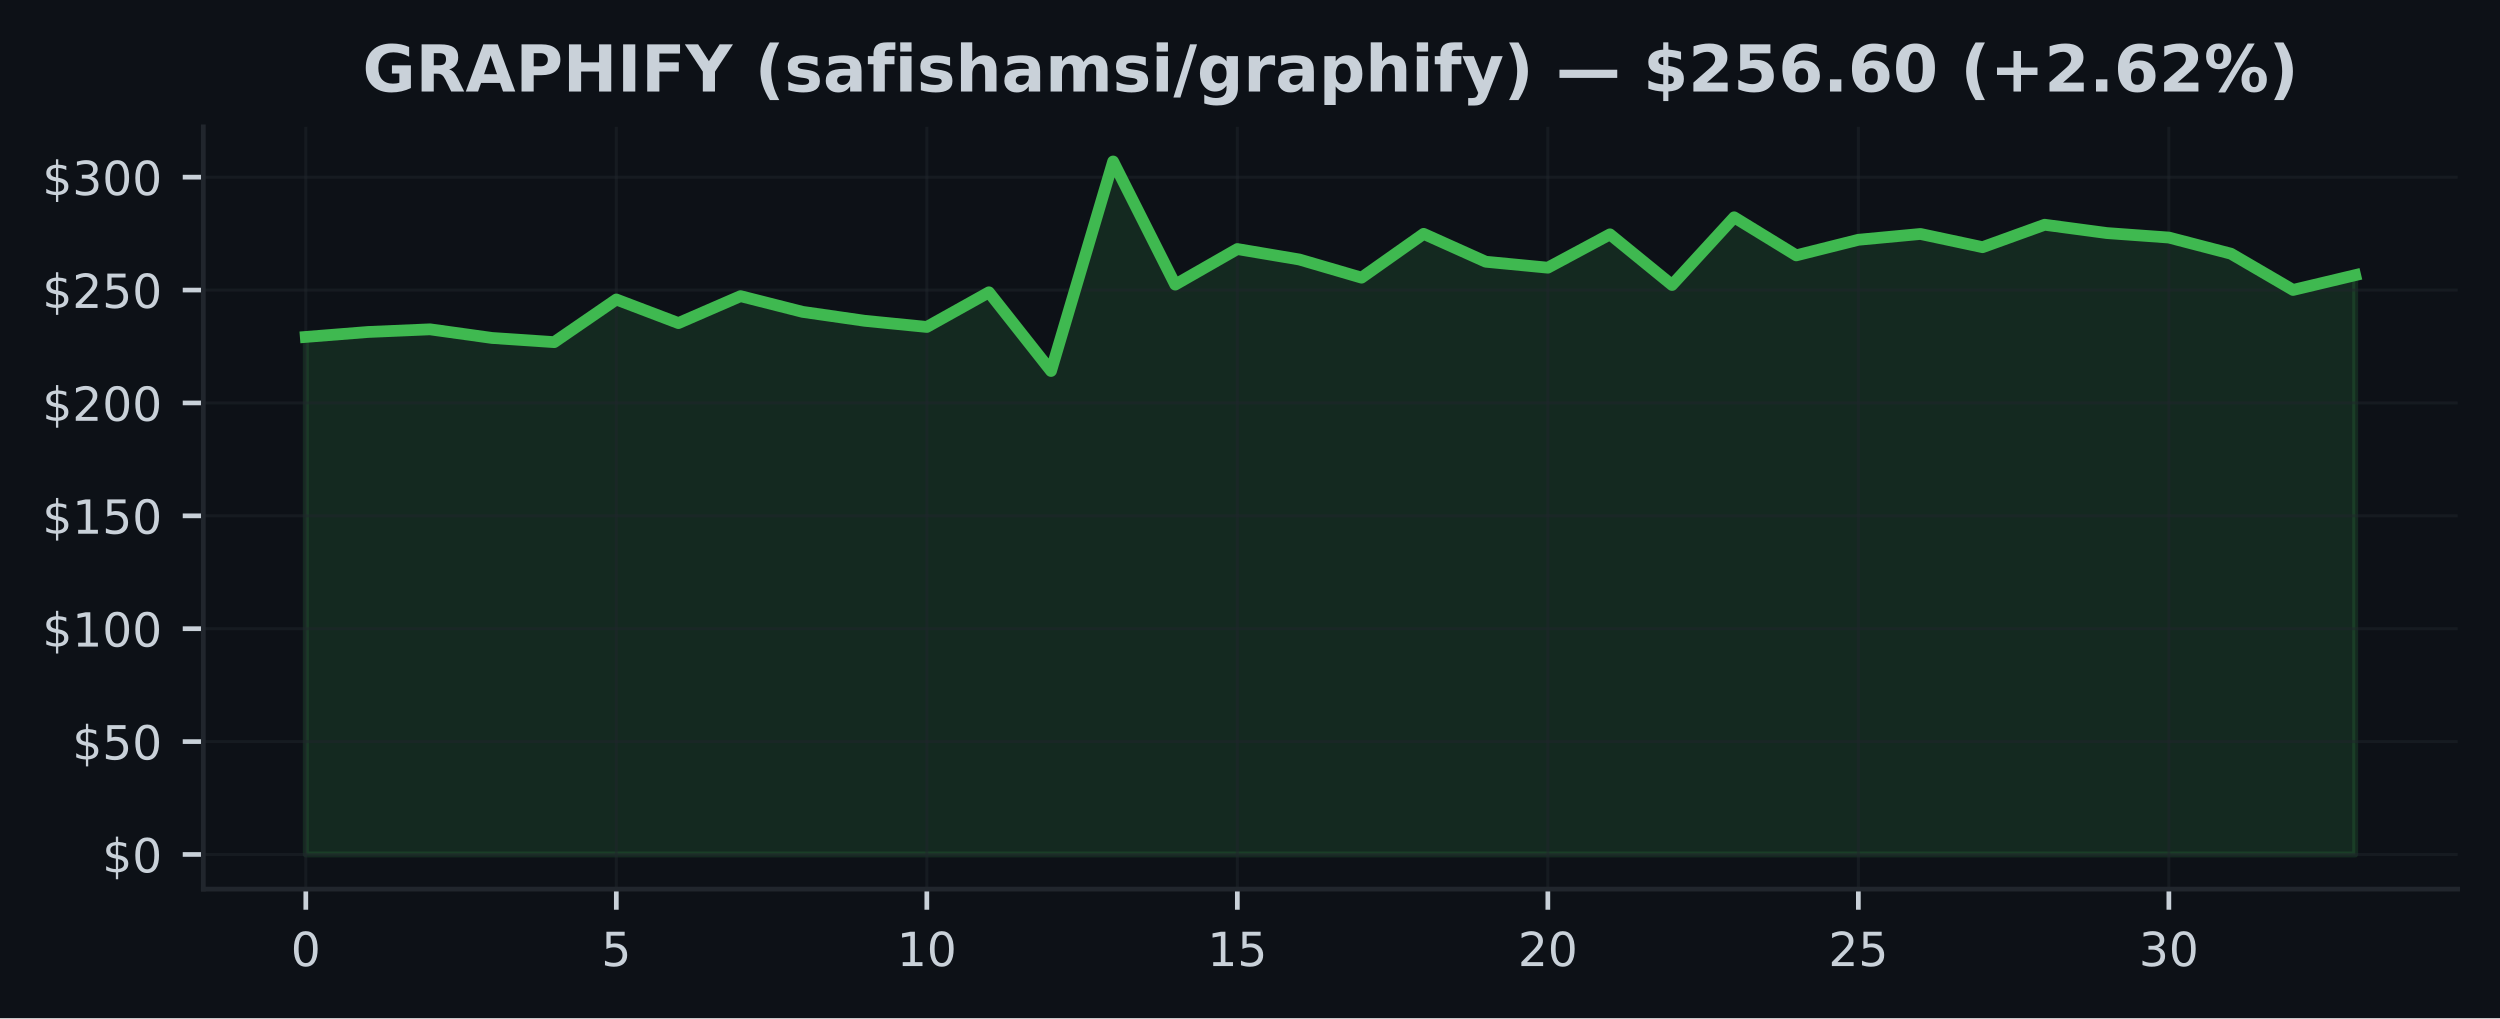
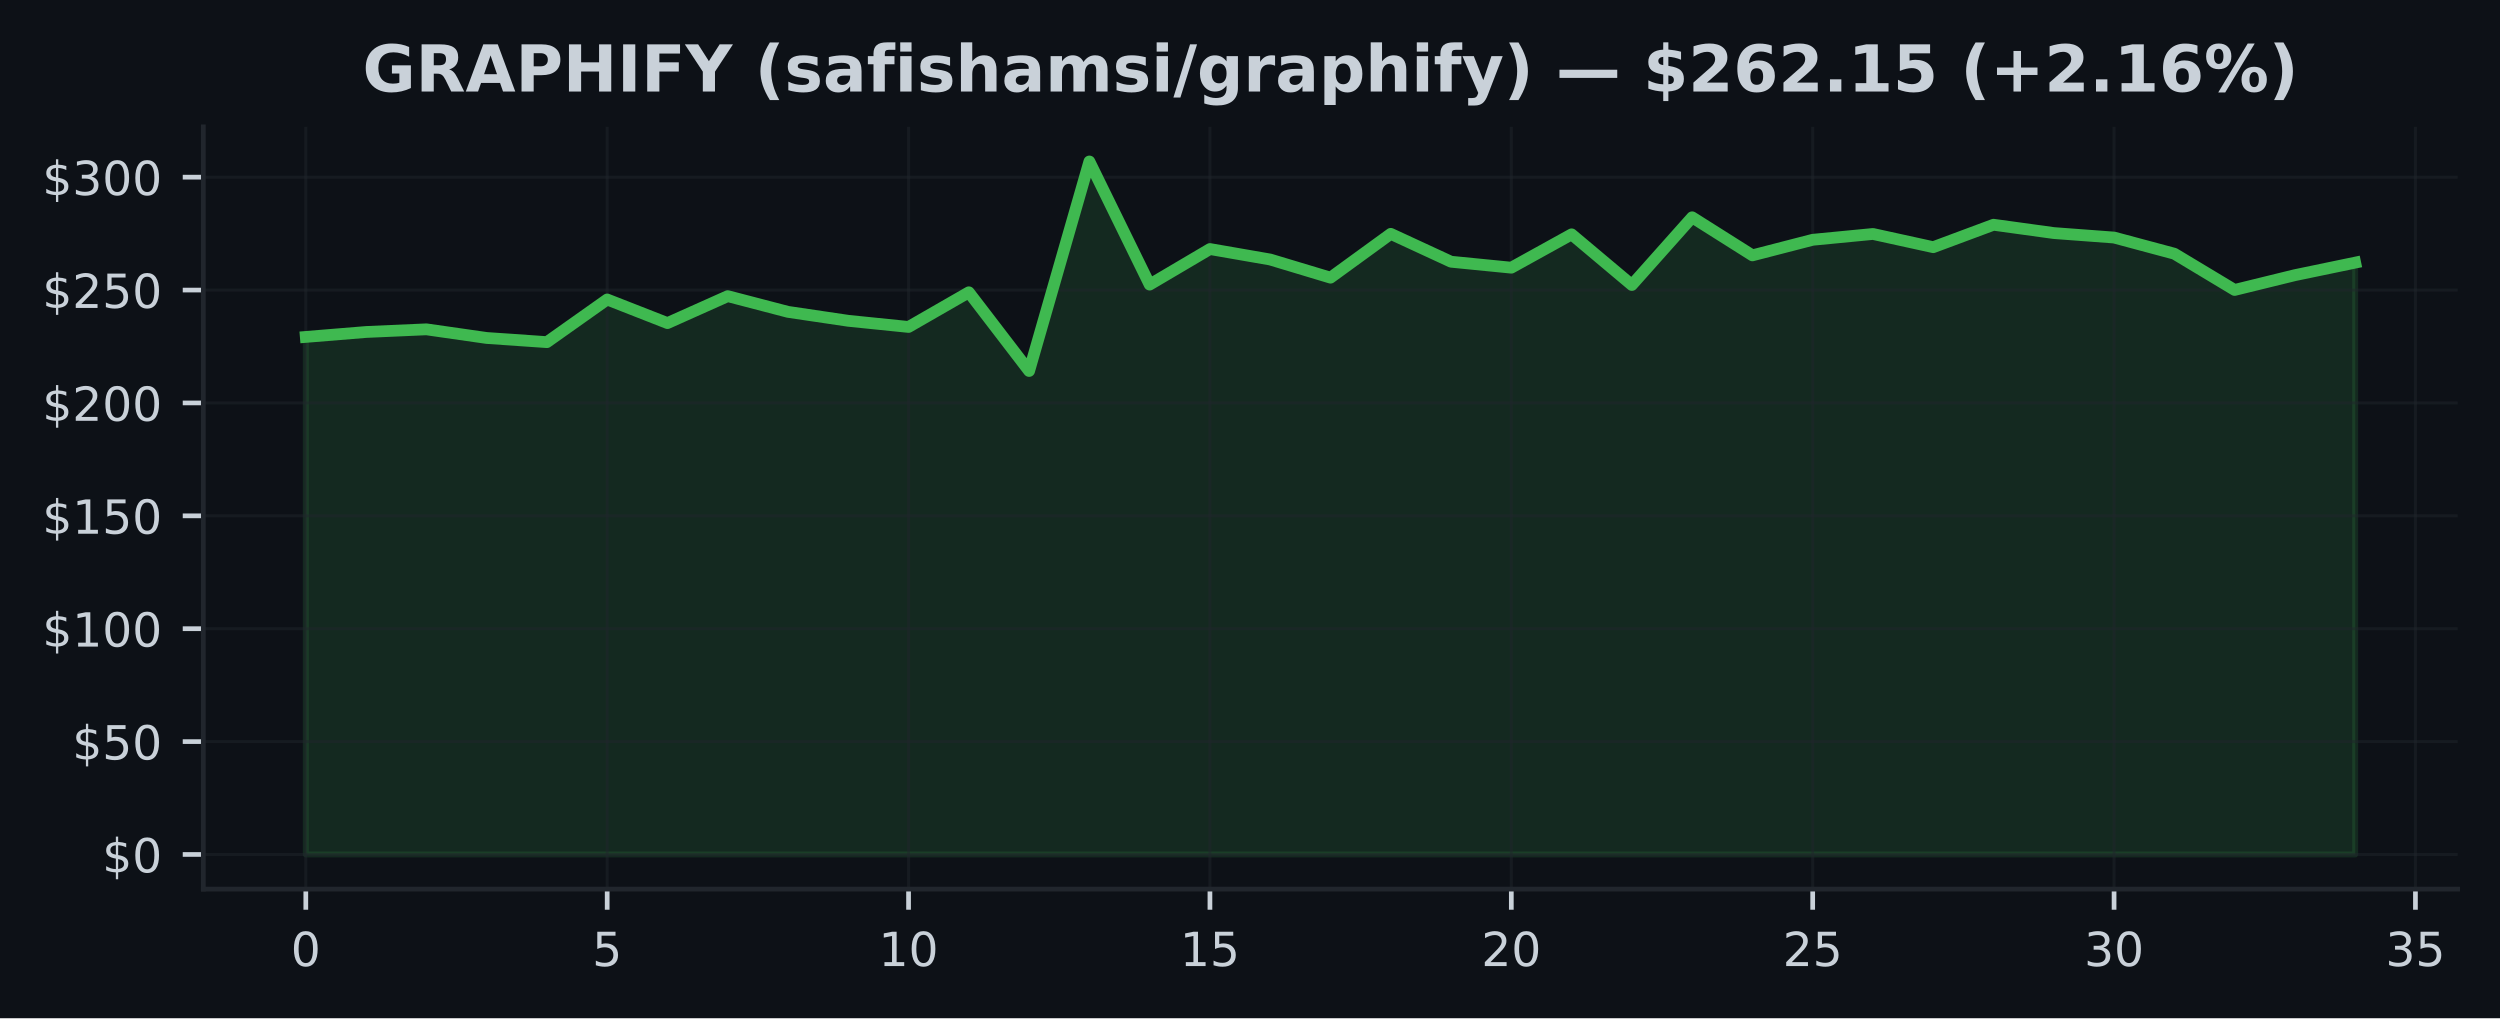
<svg xmlns="http://www.w3.org/2000/svg" xmlns:xlink="http://www.w3.org/1999/xlink" width="424.91pt" height="173.061pt" viewBox="0 0 424.91 173.061" version="1.1">
  <defs>
    <style type="text/css">*{stroke-linejoin: round; stroke-linecap: butt}</style>
  </defs>
  <g id="figure_1">
    <g id="patch_1">
      <path d="M 0 173.061  L 424.91 173.061  L 424.91 0  L 0 0  z " style="fill: #0d1117" />
    </g>
    <g id="axes_1">
      <g id="patch_2">
        <path d="M 34.56 151.118  L 417.71 151.118  L 417.71 21.558  L 34.56 21.558  z " style="fill: #0d1117" />
      </g>
      <g id="FillBetweenPolyCollection_1">
        <defs>
-           <path id="md47409524b" d="M 51.976 -27.832  L 51.976 -115.795  L 62.531 -116.635  L 73.086 -117.088  L 83.641 -115.618  L 94.196 -114.908  L 104.751 -122.161  L 115.306 -118.147  L 125.862 -122.729  L 136.417 -120.054  L 146.972 -118.535  L 157.527 -117.491  L 168.082 -123.381  L 178.637 -110.008  L 189.192 -145.613  L 199.747 -124.689  L 210.302 -130.733  L 220.857 -128.952  L 231.413 -125.867  L 241.968 -133.315  L 252.523 -128.576  L 263.078 -127.563  L 273.633 -133.231  L 284.188 -124.624  L 294.743 -136.128  L 305.298 -129.658  L 315.853 -132.306  L 326.408 -133.296  L 336.964 -131.048  L 347.519 -134.862  L 358.074 -133.45  L 368.629 -132.686  L 379.184 -129.939  L 389.739 -123.78  L 400.294 -126.293  L 400.294 -27.832  L 400.294 -27.832  L 389.739 -27.832  L 379.184 -27.832  L 368.629 -27.832  L 358.074 -27.832  L 347.519 -27.832  L 336.964 -27.832  L 326.408 -27.832  L 315.853 -27.832  L 305.298 -27.832  L 294.743 -27.832  L 284.188 -27.832  L 273.633 -27.832  L 263.078 -27.832  L 252.523 -27.832  L 241.968 -27.832  L 231.413 -27.832  L 220.857 -27.832  L 210.302 -27.832  L 199.747 -27.832  L 189.192 -27.832  L 178.637 -27.832  L 168.082 -27.832  L 157.527 -27.832  L 146.972 -27.832  L 136.417 -27.832  L 125.862 -27.832  L 115.306 -27.832  L 104.751 -27.832  L 94.196 -27.832  L 83.641 -27.832  L 73.086 -27.832  L 62.531 -27.832  L 51.976 -27.832  z " style="stroke: #3fb950; stroke-opacity: 0.15" />
+           <path id="m3eecb9417e" d="M 51.976 -27.832  L 51.976 -115.795  L 62.221 -116.635  L 72.465 -117.088  L 82.71 -115.618  L 92.955 -114.908  L 103.199 -122.161  L 113.444 -118.147  L 123.688 -122.729  L 133.933 -120.054  L 144.178 -118.535  L 154.422 -117.491  L 164.667 -123.381  L 174.912 -110.008  L 185.156 -145.613  L 195.401 -124.689  L 205.646 -130.733  L 215.89 -128.952  L 226.135 -125.867  L 236.38 -133.315  L 246.624 -128.576  L 256.869 -127.563  L 267.114 -133.231  L 277.358 -124.624  L 287.603 -136.128  L 297.848 -129.658  L 308.092 -132.306  L 318.337 -133.296  L 328.582 -131.048  L 338.826 -134.862  L 349.071 -133.45  L 359.315 -132.686  L 369.56 -129.939  L 379.805 -123.78  L 390.049 -126.293  L 400.294 -128.423  L 400.294 -27.832  L 400.294 -27.832  L 390.049 -27.832  L 379.805 -27.832  L 369.56 -27.832  L 359.315 -27.832  L 349.071 -27.832  L 338.826 -27.832  L 328.582 -27.832  L 318.337 -27.832  L 308.092 -27.832  L 297.848 -27.832  L 287.603 -27.832  L 277.358 -27.832  L 267.114 -27.832  L 256.869 -27.832  L 246.624 -27.832  L 236.38 -27.832  L 226.135 -27.832  L 215.89 -27.832  L 205.646 -27.832  L 195.401 -27.832  L 185.156 -27.832  L 174.912 -27.832  L 164.667 -27.832  L 154.422 -27.832  L 144.178 -27.832  L 133.933 -27.832  L 123.688 -27.832  L 113.444 -27.832  L 103.199 -27.832  L 92.955 -27.832  L 82.71 -27.832  L 72.465 -27.832  L 62.221 -27.832  L 51.976 -27.832  z " style="stroke: #3fb950; stroke-opacity: 0.15" />
        </defs>
-         <g clip-path="url(#p8a12c3b167)">
-           <use xlink:href="#md47409524b" x="0" y="173.061" style="fill: #3fb950; fill-opacity: 0.15; stroke: #3fb950; stroke-opacity: 0.15" />
+         <g clip-path="url(#pe5f1ade87d)">
+           <use xlink:href="#m3eecb9417e" x="0" y="173.061" style="fill: #3fb950; fill-opacity: 0.15; stroke: #3fb950; stroke-opacity: 0.15" />
        </g>
      </g>
      <g id="matplotlib.axis_1">
        <g id="xtick_1">
          <g id="line2d_1">
-             <path d="M 51.976 151.118  L 51.976 21.558  " clip-path="url(#p8a12c3b167)" style="fill: none; stroke: #21262d; stroke-opacity: 0.5; stroke-width: 0.5; stroke-linecap: square" />
+             <path d="M 51.976 151.118  L 51.976 21.558  " clip-path="url(#pe5f1ade87d)" style="fill: none; stroke: #21262d; stroke-opacity: 0.5; stroke-width: 0.5; stroke-linecap: square" />
          </g>
          <g id="line2d_2">
            <defs>
-               <path id="m5ce0606b34" d="M 0 0  L 0 3.5  " style="stroke: #c9d1d9; stroke-width: 0.8" />
+               <path id="mda528852f5" d="M 0 0  L 0 3.5  " style="stroke: #c9d1d9; stroke-width: 0.8" />
            </defs>
            <g>
-               <use xlink:href="#m5ce0606b34" x="51.976" y="151.118" style="fill: #c9d1d9; stroke: #c9d1d9; stroke-width: 0.8" />
+               <use xlink:href="#mda528852f5" x="51.976" y="151.118" style="fill: #c9d1d9; stroke: #c9d1d9; stroke-width: 0.8" />
            </g>
          </g>
          <g id="text_1">
            <g style="fill: #c9d1d9" transform="translate(49.43091 164.197) scale(0.08 -0.08)">
              <defs>
                <path id="DejaVuSans-30" d="M 2034 4250  Q 1547 4250 1301 3770  Q 1056 3291 1056 2328  Q 1056 1369 1301 889  Q 1547 409 2034 409  Q 2525 409 2770 889  Q 3016 1369 3016 2328  Q 3016 3291 2770 3770  Q 2525 4250 2034 4250  z M 2034 4750  Q 2819 4750 3233 4129  Q 3647 3509 3647 2328  Q 3647 1150 3233 529  Q 2819 -91 2034 -91  Q 1250 -91 836 529  Q 422 1150 422 2328  Q 422 3509 836 4129  Q 1250 4750 2034 4750  z " transform="scale(0.015625)" />
              </defs>
              <use xlink:href="#DejaVuSans-30" />
            </g>
          </g>
        </g>
        <g id="xtick_2">
          <g id="line2d_3">
-             <path d="M 104.751 151.118  L 104.751 21.558  " clip-path="url(#p8a12c3b167)" style="fill: none; stroke: #21262d; stroke-opacity: 0.5; stroke-width: 0.5; stroke-linecap: square" />
+             <path d="M 103.199 151.118  L 103.199 21.558  " clip-path="url(#pe5f1ade87d)" style="fill: none; stroke: #21262d; stroke-opacity: 0.5; stroke-width: 0.5; stroke-linecap: square" />
          </g>
          <g id="line2d_4">
            <g>
-               <use xlink:href="#m5ce0606b34" x="104.751" y="151.118" style="fill: #c9d1d9; stroke: #c9d1d9; stroke-width: 0.8" />
+               <use xlink:href="#mda528852f5" x="103.199" y="151.118" style="fill: #c9d1d9; stroke: #c9d1d9; stroke-width: 0.8" />
            </g>
          </g>
          <g id="text_2">
-             <g style="fill: #c9d1d9" transform="translate(102.2064 164.197) scale(0.08 -0.08)">
+             <g style="fill: #c9d1d9" transform="translate(100.6542 164.197) scale(0.08 -0.08)">
              <defs>
                <path id="DejaVuSans-35" d="M 691 4666  L 3169 4666  L 3169 4134  L 1269 4134  L 1269 2991  Q 1406 3038 1543 3061  Q 1681 3084 1819 3084  Q 2600 3084 3056 2656  Q 3513 2228 3513 1497  Q 3513 744 3044 326  Q 2575 -91 1722 -91  Q 1428 -91 1123 -41  Q 819 9 494 109  L 494 744  Q 775 591 1075 516  Q 1375 441 1709 441  Q 2250 441 2565 725  Q 2881 1009 2881 1497  Q 2881 1984 2565 2268  Q 2250 2553 1709 2553  Q 1456 2553 1204 2497  Q 953 2441 691 2322  L 691 4666  z " transform="scale(0.015625)" />
              </defs>
              <use xlink:href="#DejaVuSans-35" />
            </g>
          </g>
        </g>
        <g id="xtick_3">
          <g id="line2d_5">
-             <path d="M 157.527 151.118  L 157.527 21.558  " clip-path="url(#p8a12c3b167)" style="fill: none; stroke: #21262d; stroke-opacity: 0.5; stroke-width: 0.5; stroke-linecap: square" />
+             <path d="M 154.422 151.118  L 154.422 21.558  " clip-path="url(#pe5f1ade87d)" style="fill: none; stroke: #21262d; stroke-opacity: 0.5; stroke-width: 0.5; stroke-linecap: square" />
          </g>
          <g id="line2d_6">
            <g>
-               <use xlink:href="#m5ce0606b34" x="157.527" y="151.118" style="fill: #c9d1d9; stroke: #c9d1d9; stroke-width: 0.8" />
+               <use xlink:href="#mda528852f5" x="154.422" y="151.118" style="fill: #c9d1d9; stroke: #c9d1d9; stroke-width: 0.8" />
            </g>
          </g>
          <g id="text_3">
-             <g style="fill: #c9d1d9" transform="translate(152.4369 164.197) scale(0.08 -0.08)">
+             <g style="fill: #c9d1d9" transform="translate(149.3324 164.197) scale(0.08 -0.08)">
              <defs>
                <path id="DejaVuSans-31" d="M 794 531  L 1825 531  L 1825 4091  L 703 3866  L 703 4441  L 1819 4666  L 2450 4666  L 2450 531  L 3481 531  L 3481 0  L 794 0  L 794 531  z " transform="scale(0.015625)" />
              </defs>
              <use xlink:href="#DejaVuSans-31" />
              <use xlink:href="#DejaVuSans-30" transform="translate(63.62305 0)" />
            </g>
          </g>
        </g>
        <g id="xtick_4">
          <g id="line2d_7">
-             <path d="M 210.302 151.118  L 210.302 21.558  " clip-path="url(#p8a12c3b167)" style="fill: none; stroke: #21262d; stroke-opacity: 0.5; stroke-width: 0.5; stroke-linecap: square" />
+             <path d="M 205.646 151.118  L 205.646 21.558  " clip-path="url(#pe5f1ade87d)" style="fill: none; stroke: #21262d; stroke-opacity: 0.5; stroke-width: 0.5; stroke-linecap: square" />
          </g>
          <g id="line2d_8">
            <g>
-               <use xlink:href="#m5ce0606b34" x="210.302" y="151.118" style="fill: #c9d1d9; stroke: #c9d1d9; stroke-width: 0.8" />
+               <use xlink:href="#mda528852f5" x="205.646" y="151.118" style="fill: #c9d1d9; stroke: #c9d1d9; stroke-width: 0.8" />
            </g>
          </g>
          <g id="text_4">
-             <g style="fill: #c9d1d9" transform="translate(205.2124 164.197) scale(0.08 -0.08)">
+             <g style="fill: #c9d1d9" transform="translate(200.5557 164.197) scale(0.08 -0.08)">
              <use xlink:href="#DejaVuSans-31" />
              <use xlink:href="#DejaVuSans-35" transform="translate(63.62305 0)" />
            </g>
          </g>
        </g>
        <g id="xtick_5">
          <g id="line2d_9">
-             <path d="M 263.078 151.118  L 263.078 21.558  " clip-path="url(#p8a12c3b167)" style="fill: none; stroke: #21262d; stroke-opacity: 0.5; stroke-width: 0.5; stroke-linecap: square" />
+             <path d="M 256.869 151.118  L 256.869 21.558  " clip-path="url(#pe5f1ade87d)" style="fill: none; stroke: #21262d; stroke-opacity: 0.5; stroke-width: 0.5; stroke-linecap: square" />
          </g>
          <g id="line2d_10">
            <g>
-               <use xlink:href="#m5ce0606b34" x="263.078" y="151.118" style="fill: #c9d1d9; stroke: #c9d1d9; stroke-width: 0.8" />
+               <use xlink:href="#mda528852f5" x="256.869" y="151.118" style="fill: #c9d1d9; stroke: #c9d1d9; stroke-width: 0.8" />
            </g>
          </g>
          <g id="text_5">
-             <g style="fill: #c9d1d9" transform="translate(257.9878 164.197) scale(0.08 -0.08)">
+             <g style="fill: #c9d1d9" transform="translate(251.779 164.197) scale(0.08 -0.08)">
              <defs>
                <path id="DejaVuSans-32" d="M 1228 531  L 3431 531  L 3431 0  L 469 0  L 469 531  Q 828 903 1448 1529  Q 2069 2156 2228 2338  Q 2531 2678 2651 2914  Q 2772 3150 2772 3378  Q 2772 3750 2511 3984  Q 2250 4219 1831 4219  Q 1534 4219 1204 4116  Q 875 4013 500 3803  L 500 4441  Q 881 4594 1212 4672  Q 1544 4750 1819 4750  Q 2544 4750 2975 4387  Q 3406 4025 3406 3419  Q 3406 3131 3298 2873  Q 3191 2616 2906 2266  Q 2828 2175 2409 1742  Q 1991 1309 1228 531  z " transform="scale(0.015625)" />
              </defs>
              <use xlink:href="#DejaVuSans-32" />
              <use xlink:href="#DejaVuSans-30" transform="translate(63.62305 0)" />
            </g>
          </g>
        </g>
        <g id="xtick_6">
          <g id="line2d_11">
-             <path d="M 315.853 151.118  L 315.853 21.558  " clip-path="url(#p8a12c3b167)" style="fill: none; stroke: #21262d; stroke-opacity: 0.5; stroke-width: 0.5; stroke-linecap: square" />
+             <path d="M 308.092 151.118  L 308.092 21.558  " clip-path="url(#pe5f1ade87d)" style="fill: none; stroke: #21262d; stroke-opacity: 0.5; stroke-width: 0.5; stroke-linecap: square" />
          </g>
          <g id="line2d_12">
            <g>
-               <use xlink:href="#m5ce0606b34" x="315.853" y="151.118" style="fill: #c9d1d9; stroke: #c9d1d9; stroke-width: 0.8" />
+               <use xlink:href="#mda528852f5" x="308.092" y="151.118" style="fill: #c9d1d9; stroke: #c9d1d9; stroke-width: 0.8" />
            </g>
          </g>
          <g id="text_6">
-             <g style="fill: #c9d1d9" transform="translate(310.7633 164.197) scale(0.08 -0.08)">
+             <g style="fill: #c9d1d9" transform="translate(303.0022 164.197) scale(0.08 -0.08)">
              <use xlink:href="#DejaVuSans-32" />
              <use xlink:href="#DejaVuSans-35" transform="translate(63.62305 0)" />
            </g>
          </g>
        </g>
        <g id="xtick_7">
          <g id="line2d_13">
-             <path d="M 368.629 151.118  L 368.629 21.558  " clip-path="url(#p8a12c3b167)" style="fill: none; stroke: #21262d; stroke-opacity: 0.5; stroke-width: 0.5; stroke-linecap: square" />
+             <path d="M 359.315 151.118  L 359.315 21.558  " clip-path="url(#pe5f1ade87d)" style="fill: none; stroke: #21262d; stroke-opacity: 0.5; stroke-width: 0.5; stroke-linecap: square" />
          </g>
          <g id="line2d_14">
            <g>
-               <use xlink:href="#m5ce0606b34" x="368.629" y="151.118" style="fill: #c9d1d9; stroke: #c9d1d9; stroke-width: 0.8" />
+               <use xlink:href="#mda528852f5" x="359.315" y="151.118" style="fill: #c9d1d9; stroke: #c9d1d9; stroke-width: 0.8" />
            </g>
          </g>
          <g id="text_7">
-             <g style="fill: #c9d1d9" transform="translate(363.5388 164.197) scale(0.08 -0.08)">
+             <g style="fill: #c9d1d9" transform="translate(354.2255 164.197) scale(0.08 -0.08)">
              <defs>
                <path id="DejaVuSans-33" d="M 2597 2516  Q 3050 2419 3304 2112  Q 3559 1806 3559 1356  Q 3559 666 3084 287  Q 2609 -91 1734 -91  Q 1441 -91 1130 -33  Q 819 25 488 141  L 488 750  Q 750 597 1062 519  Q 1375 441 1716 441  Q 2309 441 2620 675  Q 2931 909 2931 1356  Q 2931 1769 2642 2001  Q 2353 2234 1838 2234  L 1294 2234  L 1294 2753  L 1863 2753  Q 2328 2753 2575 2939  Q 2822 3125 2822 3475  Q 2822 3834 2567 4026  Q 2313 4219 1838 4219  Q 1578 4219 1281 4162  Q 984 4106 628 3988  L 628 4550  Q 988 4650 1302 4700  Q 1616 4750 1894 4750  Q 2613 4750 3031 4423  Q 3450 4097 3450 3541  Q 3450 3153 3228 2886  Q 3006 2619 2597 2516  z " transform="scale(0.015625)" />
              </defs>
              <use xlink:href="#DejaVuSans-33" />
              <use xlink:href="#DejaVuSans-30" transform="translate(63.62305 0)" />
            </g>
          </g>
        </g>
+         <g id="xtick_8">
+           <g id="line2d_15">
+             <path d="M 410.539 151.118  L 410.539 21.558  " clip-path="url(#pe5f1ade87d)" style="fill: none; stroke: #21262d; stroke-opacity: 0.5; stroke-width: 0.5; stroke-linecap: square" />
+           </g>
+           <g id="line2d_16">
+             <g>
+               <use xlink:href="#mda528852f5" x="410.539" y="151.118" style="fill: #c9d1d9; stroke: #c9d1d9; stroke-width: 0.8" />
+             </g>
+           </g>
+           <g id="text_8">
+             <g style="fill: #c9d1d9" transform="translate(405.4487 164.197) scale(0.08 -0.08)">
+               <use xlink:href="#DejaVuSans-33" />
+               <use xlink:href="#DejaVuSans-35" transform="translate(63.62305 0)" />
+             </g>
+           </g>
+         </g>
      </g>
      <g id="matplotlib.axis_2">
        <g id="ytick_1">
-           <g id="line2d_15">
-             <path d="M 34.56 145.229  L 417.71 145.229  " clip-path="url(#p8a12c3b167)" style="fill: none; stroke: #21262d; stroke-opacity: 0.5; stroke-width: 0.5; stroke-linecap: square" />
-           </g>
-           <g id="line2d_16">
+           <g id="line2d_17">
+             <path d="M 34.56 145.229  L 417.71 145.229  " clip-path="url(#pe5f1ade87d)" style="fill: none; stroke: #21262d; stroke-opacity: 0.5; stroke-width: 0.5; stroke-linecap: square" />
+           </g>
+           <g id="line2d_18">
            <defs>
-               <path id="m6a18bb760b" d="M 0 0  L -3.5 0  " style="stroke: #c9d1d9; stroke-width: 0.8" />
+               <path id="ma858c7858b" d="M 0 0  L -3.5 0  " style="stroke: #c9d1d9; stroke-width: 0.8" />
            </defs>
            <g>
-               <use xlink:href="#m6a18bb760b" x="34.56" y="145.229" style="fill: #c9d1d9; stroke: #c9d1d9; stroke-width: 0.8" />
-             </g>
-           </g>
-           <g id="text_8">
+               <use xlink:href="#ma858c7858b" x="34.56" y="145.229" style="fill: #c9d1d9; stroke: #c9d1d9; stroke-width: 0.8" />
+             </g>
+           </g>
+           <g id="text_9">
            <g style="fill: #c9d1d9" transform="translate(17.38 148.2686) scale(0.08 -0.08)">
              <defs>
                <path id="DejaVuSans-24" d="M 2163 -941  L 1850 -941  L 1847 0  Q 1519 6 1191 76  Q 863 147 531 288  L 531 850  Q 850 650 1176 548  Q 1503 447 1850 444  L 1850 1869  Q 1159 1981 845 2250  Q 531 2519 531 2988  Q 531 3497 872 3790  Q 1213 4084 1850 4128  L 1850 4863  L 2163 4863  L 2163 4138  Q 2453 4125 2725 4076  Q 2997 4028 3256 3944  L 3256 3397  Q 2997 3528 2723 3600  Q 2450 3672 2163 3684  L 2163 2350  Q 2872 2241 3206 1959  Q 3541 1678 3541 1191  Q 3541 663 3186 358  Q 2831 53 2163 6  L 2163 -941  z M 1850 2406  L 1850 3688  Q 1488 3647 1297 3481  Q 1106 3316 1106 3041  Q 1106 2772 1282 2622  Q 1459 2472 1850 2406  z M 2163 1806  L 2163 453  Q 2559 506 2761 678  Q 2963 850 2963 1131  Q 2963 1406 2770 1568  Q 2578 1731 2163 1806  z " transform="scale(0.015625)" />
              </defs>
              <use xlink:href="#DejaVuSans-24" />
              <use xlink:href="#DejaVuSans-30" transform="translate(63.62305 0)" />
            </g>
          </g>
        </g>
        <g id="ytick_2">
-           <g id="line2d_17">
-             <path d="M 34.56 126.043  L 417.71 126.043  " clip-path="url(#p8a12c3b167)" style="fill: none; stroke: #21262d; stroke-opacity: 0.5; stroke-width: 0.5; stroke-linecap: square" />
-           </g>
-           <g id="line2d_18">
-             <g>
-               <use xlink:href="#m6a18bb760b" x="34.56" y="126.043" style="fill: #c9d1d9; stroke: #c9d1d9; stroke-width: 0.8" />
-             </g>
-           </g>
-           <g id="text_9">
+           <g id="line2d_19">
+             <path d="M 34.56 126.043  L 417.71 126.043  " clip-path="url(#pe5f1ade87d)" style="fill: none; stroke: #21262d; stroke-opacity: 0.5; stroke-width: 0.5; stroke-linecap: square" />
+           </g>
+           <g id="line2d_20">
+             <g>
+               <use xlink:href="#ma858c7858b" x="34.56" y="126.043" style="fill: #c9d1d9; stroke: #c9d1d9; stroke-width: 0.8" />
+             </g>
+           </g>
+           <g id="text_10">
            <g style="fill: #c9d1d9" transform="translate(12.29 129.0827) scale(0.08 -0.08)">
              <use xlink:href="#DejaVuSans-24" />
              <use xlink:href="#DejaVuSans-35" transform="translate(63.62305 0)" />
              <use xlink:href="#DejaVuSans-30" transform="translate(127.2461 0)" />
            </g>
          </g>
        </g>
        <g id="ytick_3">
-           <g id="line2d_19">
-             <path d="M 34.56 106.858  L 417.71 106.858  " clip-path="url(#p8a12c3b167)" style="fill: none; stroke: #21262d; stroke-opacity: 0.5; stroke-width: 0.5; stroke-linecap: square" />
-           </g>
-           <g id="line2d_20">
-             <g>
-               <use xlink:href="#m6a18bb760b" x="34.56" y="106.858" style="fill: #c9d1d9; stroke: #c9d1d9; stroke-width: 0.8" />
-             </g>
-           </g>
-           <g id="text_10">
+           <g id="line2d_21">
+             <path d="M 34.56 106.858  L 417.71 106.858  " clip-path="url(#pe5f1ade87d)" style="fill: none; stroke: #21262d; stroke-opacity: 0.5; stroke-width: 0.5; stroke-linecap: square" />
+           </g>
+           <g id="line2d_22">
+             <g>
+               <use xlink:href="#ma858c7858b" x="34.56" y="106.858" style="fill: #c9d1d9; stroke: #c9d1d9; stroke-width: 0.8" />
+             </g>
+           </g>
+           <g id="text_11">
            <g style="fill: #c9d1d9" transform="translate(7.2 109.8969) scale(0.08 -0.08)">
              <use xlink:href="#DejaVuSans-24" />
              <use xlink:href="#DejaVuSans-31" transform="translate(63.62305 0)" />
              <use xlink:href="#DejaVuSans-30" transform="translate(127.2461 0)" />
              <use xlink:href="#DejaVuSans-30" transform="translate(190.8691 0)" />
            </g>
          </g>
        </g>
        <g id="ytick_4">
-           <g id="line2d_21">
-             <path d="M 34.56 87.672  L 417.71 87.672  " clip-path="url(#p8a12c3b167)" style="fill: none; stroke: #21262d; stroke-opacity: 0.5; stroke-width: 0.5; stroke-linecap: square" />
-           </g>
-           <g id="line2d_22">
-             <g>
-               <use xlink:href="#m6a18bb760b" x="34.56" y="87.672" style="fill: #c9d1d9; stroke: #c9d1d9; stroke-width: 0.8" />
-             </g>
-           </g>
-           <g id="text_11">
+           <g id="line2d_23">
+             <path d="M 34.56 87.672  L 417.71 87.672  " clip-path="url(#pe5f1ade87d)" style="fill: none; stroke: #21262d; stroke-opacity: 0.5; stroke-width: 0.5; stroke-linecap: square" />
+           </g>
+           <g id="line2d_24">
+             <g>
+               <use xlink:href="#ma858c7858b" x="34.56" y="87.672" style="fill: #c9d1d9; stroke: #c9d1d9; stroke-width: 0.8" />
+             </g>
+           </g>
+           <g id="text_12">
            <g style="fill: #c9d1d9" transform="translate(7.2 90.71107) scale(0.08 -0.08)">
              <use xlink:href="#DejaVuSans-24" />
              <use xlink:href="#DejaVuSans-31" transform="translate(63.62305 0)" />
              <use xlink:href="#DejaVuSans-35" transform="translate(127.2461 0)" />
              <use xlink:href="#DejaVuSans-30" transform="translate(190.8691 0)" />
            </g>
          </g>
        </g>
        <g id="ytick_5">
-           <g id="line2d_23">
-             <path d="M 34.56 68.486  L 417.71 68.486  " clip-path="url(#p8a12c3b167)" style="fill: none; stroke: #21262d; stroke-opacity: 0.5; stroke-width: 0.5; stroke-linecap: square" />
-           </g>
-           <g id="line2d_24">
-             <g>
-               <use xlink:href="#m6a18bb760b" x="34.56" y="68.486" style="fill: #c9d1d9; stroke: #c9d1d9; stroke-width: 0.8" />
-             </g>
-           </g>
-           <g id="text_12">
+           <g id="line2d_25">
+             <path d="M 34.56 68.486  L 417.71 68.486  " clip-path="url(#pe5f1ade87d)" style="fill: none; stroke: #21262d; stroke-opacity: 0.5; stroke-width: 0.5; stroke-linecap: square" />
+           </g>
+           <g id="line2d_26">
+             <g>
+               <use xlink:href="#ma858c7858b" x="34.56" y="68.486" style="fill: #c9d1d9; stroke: #c9d1d9; stroke-width: 0.8" />
+             </g>
+           </g>
+           <g id="text_13">
            <g style="fill: #c9d1d9" transform="translate(7.2 71.52524) scale(0.08 -0.08)">
              <use xlink:href="#DejaVuSans-24" />
              <use xlink:href="#DejaVuSans-32" transform="translate(63.62305 0)" />
              <use xlink:href="#DejaVuSans-30" transform="translate(127.2461 0)" />
              <use xlink:href="#DejaVuSans-30" transform="translate(190.8691 0)" />
            </g>
          </g>
        </g>
        <g id="ytick_6">
-           <g id="line2d_25">
-             <path d="M 34.56 49.3  L 417.71 49.3  " clip-path="url(#p8a12c3b167)" style="fill: none; stroke: #21262d; stroke-opacity: 0.5; stroke-width: 0.5; stroke-linecap: square" />
-           </g>
-           <g id="line2d_26">
-             <g>
-               <use xlink:href="#m6a18bb760b" x="34.56" y="49.3" style="fill: #c9d1d9; stroke: #c9d1d9; stroke-width: 0.8" />
-             </g>
-           </g>
-           <g id="text_13">
+           <g id="line2d_27">
+             <path d="M 34.56 49.3  L 417.71 49.3  " clip-path="url(#pe5f1ade87d)" style="fill: none; stroke: #21262d; stroke-opacity: 0.5; stroke-width: 0.5; stroke-linecap: square" />
+           </g>
+           <g id="line2d_28">
+             <g>
+               <use xlink:href="#ma858c7858b" x="34.56" y="49.3" style="fill: #c9d1d9; stroke: #c9d1d9; stroke-width: 0.8" />
+             </g>
+           </g>
+           <g id="text_14">
            <g style="fill: #c9d1d9" transform="translate(7.2 52.33941) scale(0.08 -0.08)">
              <use xlink:href="#DejaVuSans-24" />
              <use xlink:href="#DejaVuSans-32" transform="translate(63.62305 0)" />
              <use xlink:href="#DejaVuSans-35" transform="translate(127.2461 0)" />
              <use xlink:href="#DejaVuSans-30" transform="translate(190.8691 0)" />
            </g>
          </g>
        </g>
        <g id="ytick_7">
-           <g id="line2d_27">
-             <path d="M 34.56 30.114  L 417.71 30.114  " clip-path="url(#p8a12c3b167)" style="fill: none; stroke: #21262d; stroke-opacity: 0.5; stroke-width: 0.5; stroke-linecap: square" />
-           </g>
-           <g id="line2d_28">
-             <g>
-               <use xlink:href="#m6a18bb760b" x="34.56" y="30.114" style="fill: #c9d1d9; stroke: #c9d1d9; stroke-width: 0.8" />
-             </g>
-           </g>
-           <g id="text_14">
+           <g id="line2d_29">
+             <path d="M 34.56 30.114  L 417.71 30.114  " clip-path="url(#pe5f1ade87d)" style="fill: none; stroke: #21262d; stroke-opacity: 0.5; stroke-width: 0.5; stroke-linecap: square" />
+           </g>
+           <g id="line2d_30">
+             <g>
+               <use xlink:href="#ma858c7858b" x="34.56" y="30.114" style="fill: #c9d1d9; stroke: #c9d1d9; stroke-width: 0.8" />
+             </g>
+           </g>
+           <g id="text_15">
            <g style="fill: #c9d1d9" transform="translate(7.2 33.15358) scale(0.08 -0.08)">
              <use xlink:href="#DejaVuSans-24" />
              <use xlink:href="#DejaVuSans-33" transform="translate(63.62305 0)" />
              <use xlink:href="#DejaVuSans-30" transform="translate(127.2461 0)" />
              <use xlink:href="#DejaVuSans-30" transform="translate(190.8691 0)" />
            </g>
          </g>
        </g>
      </g>
-       <g id="line2d_29">
-         <path d="M 51.976 57.266  L 62.531 56.426  L 73.086 55.973  L 83.641 57.443  L 94.196 58.152  L 104.751 50.9  L 115.306 54.914  L 125.862 50.332  L 136.417 53.007  L 146.972 54.526  L 157.527 55.57  L 168.082 49.68  L 178.637 63.052  L 189.192 27.447  L 199.747 48.371  L 210.302 42.328  L 220.857 44.108  L 231.413 47.193  L 241.968 39.745  L 252.523 44.484  L 263.078 45.497  L 273.633 39.83  L 284.188 48.437  L 294.743 36.933  L 305.298 43.402  L 315.853 40.755  L 326.408 39.765  L 336.964 42.013  L 347.519 38.199  L 358.074 39.611  L 368.629 40.375  L 379.184 43.122  L 389.739 49.281  L 400.294 46.768  " clip-path="url(#p8a12c3b167)" style="fill: none; stroke: #3fb950; stroke-width: 2; stroke-linecap: square" />
+       <g id="line2d_31">
+         <path d="M 51.976 57.266  L 62.221 56.426  L 72.465 55.973  L 82.71 57.443  L 92.955 58.152  L 103.199 50.9  L 113.444 54.914  L 123.688 50.332  L 133.933 53.007  L 144.178 54.526  L 154.422 55.57  L 164.667 49.68  L 174.912 63.052  L 185.156 27.447  L 195.401 48.371  L 205.646 42.328  L 215.89 44.108  L 226.135 47.193  L 236.38 39.745  L 246.624 44.484  L 256.869 45.497  L 267.114 39.83  L 277.358 48.437  L 287.603 36.933  L 297.848 43.402  L 308.092 40.755  L 318.337 39.765  L 328.582 42.013  L 338.826 38.199  L 349.071 39.611  L 359.315 40.375  L 369.56 43.122  L 379.805 49.281  L 390.049 46.768  L 400.294 44.638  " clip-path="url(#pe5f1ade87d)" style="fill: none; stroke: #3fb950; stroke-width: 2; stroke-linecap: square" />
      </g>
      <g id="patch_3">
        <path d="M 34.56 151.118  L 34.56 21.558  " style="fill: none; stroke: #21262d; stroke-width: 0.8; stroke-linejoin: miter; stroke-linecap: square" />
      </g>
      <g id="patch_4">
        <path d="M 34.56 151.118  L 417.71 151.118  " style="fill: none; stroke: #21262d; stroke-width: 0.8; stroke-linejoin: miter; stroke-linecap: square" />
      </g>
-       <g id="text_15">
+       <g id="text_16">
        <g style="fill: #c9d1d9" transform="translate(61.61797 15.55828) scale(0.11 -0.11)">
          <defs>
            <path id="DejaVuSans-Bold-47" d="M 4781 347  Q 4331 128 3847 18  Q 3363 -91 2847 -91  Q 1681 -91 1000 561  Q 319 1213 319 2328  Q 319 3456 1012 4103  Q 1706 4750 2913 4750  Q 3378 4750 3804 4662  Q 4231 4575 4609 4403  L 4609 3438  Q 4219 3659 3833 3768  Q 3447 3878 3059 3878  Q 2341 3878 1952 3476  Q 1563 3075 1563 2328  Q 1563 1588 1938 1184  Q 2313 781 3003 781  Q 3191 781 3352 804  Q 3513 828 3641 878  L 3641 1784  L 2906 1784  L 2906 2591  L 4781 2591  L 4781 347  z " transform="scale(0.015625)" />
            <path id="DejaVuSans-Bold-52" d="M 2297 2597  Q 2675 2597 2839 2737  Q 3003 2878 3003 3200  Q 3003 3519 2839 3656  Q 2675 3794 2297 3794  L 1791 3794  L 1791 2597  L 2297 2597  z M 1791 1766  L 1791 0  L 588 0  L 588 4666  L 2425 4666  Q 3347 4666 3776 4356  Q 4206 4047 4206 3378  Q 4206 2916 3982 2619  Q 3759 2322 3309 2181  Q 3556 2125 3751 1926  Q 3947 1728 4147 1325  L 4800 0  L 3519 0  L 2950 1159  Q 2778 1509 2601 1637  Q 2425 1766 2131 1766  L 1791 1766  z " transform="scale(0.015625)" />
            <path id="DejaVuSans-Bold-41" d="M 3419 850  L 1538 850  L 1241 0  L 31 0  L 1759 4666  L 3194 4666  L 4922 0  L 3713 0  L 3419 850  z M 1838 1716  L 3116 1716  L 2478 3572  L 1838 1716  z " transform="scale(0.015625)" />
            <path id="DejaVuSans-Bold-50" d="M 588 4666  L 2584 4666  Q 3475 4666 3951 4270  Q 4428 3875 4428 3144  Q 4428 2409 3951 2014  Q 3475 1619 2584 1619  L 1791 1619  L 1791 0  L 588 0  L 588 4666  z M 1791 3794  L 1791 2491  L 2456 2491  Q 2806 2491 2997 2661  Q 3188 2831 3188 3144  Q 3188 3456 2997 3625  Q 2806 3794 2456 3794  L 1791 3794  z " transform="scale(0.015625)" />
            <path id="DejaVuSans-Bold-48" d="M 588 4666  L 1791 4666  L 1791 2888  L 3566 2888  L 3566 4666  L 4769 4666  L 4769 0  L 3566 0  L 3566 1978  L 1791 1978  L 1791 0  L 588 0  L 588 4666  z " transform="scale(0.015625)" />
            <path id="DejaVuSans-Bold-49" d="M 588 4666  L 1791 4666  L 1791 0  L 588 0  L 588 4666  z " transform="scale(0.015625)" />
            <path id="DejaVuSans-Bold-46" d="M 588 4666  L 3834 4666  L 3834 3756  L 1791 3756  L 1791 2888  L 3713 2888  L 3713 1978  L 1791 1978  L 1791 0  L 588 0  L 588 4666  z " transform="scale(0.015625)" />
            <path id="DejaVuSans-Bold-59" d="M -63 4666  L 1253 4666  L 2316 3003  L 3378 4666  L 4697 4666  L 2919 1966  L 2919 0  L 1716 0  L 1716 1966  L -63 4666  z " transform="scale(0.015625)" />
            <path id="DejaVuSans-Bold-20" transform="scale(0.015625)" />
            <path id="DejaVuSans-Bold-28" d="M 2413 -844  L 1484 -844  Q 1006 -72 778 623  Q 550 1319 550 2003  Q 550 2688 779 3389  Q 1009 4091 1484 4856  L 2413 4856  Q 2013 4116 1813 3408  Q 1613 2700 1613 2009  Q 1613 1319 1811 609  Q 2009 -100 2413 -844  z " transform="scale(0.015625)" />
            <path id="DejaVuSans-Bold-73" d="M 3272 3391  L 3272 2541  Q 2913 2691 2578 2766  Q 2244 2841 1947 2841  Q 1628 2841 1473 2761  Q 1319 2681 1319 2516  Q 1319 2381 1436 2309  Q 1553 2238 1856 2203  L 2053 2175  Q 2913 2066 3209 1816  Q 3506 1566 3506 1031  Q 3506 472 3093 190  Q 2681 -91 1863 -91  Q 1516 -91 1145 -36  Q 775 19 384 128  L 384 978  Q 719 816 1070 734  Q 1422 653 1784 653  Q 2113 653 2278 743  Q 2444 834 2444 1013  Q 2444 1163 2330 1236  Q 2216 1309 1875 1350  L 1678 1375  Q 931 1469 631 1722  Q 331 1975 331 2491  Q 331 3047 712 3315  Q 1094 3584 1881 3584  Q 2191 3584 2531 3537  Q 2872 3491 3272 3391  z " transform="scale(0.015625)" />
            <path id="DejaVuSans-Bold-61" d="M 2106 1575  Q 1756 1575 1579 1456  Q 1403 1338 1403 1106  Q 1403 894 1545 773  Q 1688 653 1941 653  Q 2256 653 2472 879  Q 2688 1106 2688 1447  L 2688 1575  L 2106 1575  z M 3816 1997  L 3816 0  L 2688 0  L 2688 519  Q 2463 200 2181 54  Q 1900 -91 1497 -91  Q 953 -91 614 226  Q 275 544 275 1050  Q 275 1666 698 1953  Q 1122 2241 2028 2241  L 2688 2241  L 2688 2328  Q 2688 2594 2478 2717  Q 2269 2841 1825 2841  Q 1466 2841 1156 2769  Q 847 2697 581 2553  L 581 3406  Q 941 3494 1303 3539  Q 1666 3584 2028 3584  Q 2975 3584 3395 3211  Q 3816 2838 3816 1997  z " transform="scale(0.015625)" />
            <path id="DejaVuSans-Bold-66" d="M 2841 4863  L 2841 4128  L 2222 4128  Q 1984 4128 1890 4042  Q 1797 3956 1797 3744  L 1797 3500  L 2753 3500  L 2753 2700  L 1797 2700  L 1797 0  L 678 0  L 678 2700  L 122 2700  L 122 3500  L 678 3500  L 678 3744  Q 678 4316 997 4589  Q 1316 4863 1984 4863  L 2841 4863  z " transform="scale(0.015625)" />
            <path id="DejaVuSans-Bold-69" d="M 538 3500  L 1656 3500  L 1656 0  L 538 0  L 538 3500  z M 538 4863  L 1656 4863  L 1656 3950  L 538 3950  L 538 4863  z " transform="scale(0.015625)" />
            <path id="DejaVuSans-Bold-68" d="M 4056 2131  L 4056 0  L 2931 0  L 2931 347  L 2931 1625  Q 2931 2084 2911 2256  Q 2891 2428 2841 2509  Q 2775 2619 2662 2680  Q 2550 2741 2406 2741  Q 2056 2741 1856 2470  Q 1656 2200 1656 1722  L 1656 0  L 538 0  L 538 4863  L 1656 4863  L 1656 2988  Q 1909 3294 2193 3439  Q 2478 3584 2822 3584  Q 3428 3584 3742 3212  Q 4056 2841 4056 2131  z " transform="scale(0.015625)" />
            <path id="DejaVuSans-Bold-6d" d="M 3781 2919  Q 3994 3244 4286 3414  Q 4578 3584 4928 3584  Q 5531 3584 5847 3212  Q 6163 2841 6163 2131  L 6163 0  L 5038 0  L 5038 1825  Q 5041 1866 5042 1909  Q 5044 1953 5044 2034  Q 5044 2406 4934 2573  Q 4825 2741 4581 2741  Q 4263 2741 4089 2478  Q 3916 2216 3909 1719  L 3909 0  L 2784 0  L 2784 1825  Q 2784 2406 2684 2573  Q 2584 2741 2328 2741  Q 2006 2741 1831 2477  Q 1656 2213 1656 1722  L 1656 0  L 531 0  L 531 3500  L 1656 3500  L 1656 2988  Q 1863 3284 2130 3434  Q 2397 3584 2719 3584  Q 3081 3584 3359 3409  Q 3638 3234 3781 2919  z " transform="scale(0.015625)" />
            <path id="DejaVuSans-Bold-2f" d="M 1644 4666  L 2338 4666  L 691 -594  L 0 -594  L 1644 4666  z " transform="scale(0.015625)" />
            <path id="DejaVuSans-Bold-67" d="M 2919 594  Q 2688 288 2409 144  Q 2131 0 1766 0  Q 1125 0 706 504  Q 288 1009 288 1791  Q 288 2575 706 3076  Q 1125 3578 1766 3578  Q 2131 3578 2409 3434  Q 2688 3291 2919 2981  L 2919 3500  L 4044 3500  L 4044 353  Q 4044 -491 3511 -936  Q 2978 -1381 1966 -1381  Q 1638 -1381 1331 -1331  Q 1025 -1281 716 -1178  L 716 -306  Q 1009 -475 1290 -558  Q 1572 -641 1856 -641  Q 2406 -641 2662 -400  Q 2919 -159 2919 353  L 2919 594  z M 2181 2772  Q 1834 2772 1640 2515  Q 1447 2259 1447 1791  Q 1447 1309 1634 1061  Q 1822 813 2181 813  Q 2531 813 2725 1069  Q 2919 1325 2919 1791  Q 2919 2259 2725 2515  Q 2531 2772 2181 2772  z " transform="scale(0.015625)" />
            <path id="DejaVuSans-Bold-72" d="M 3138 2547  Q 2991 2616 2845 2648  Q 2700 2681 2553 2681  Q 2122 2681 1889 2404  Q 1656 2128 1656 1613  L 1656 0  L 538 0  L 538 3500  L 1656 3500  L 1656 2925  Q 1872 3269 2151 3426  Q 2431 3584 2822 3584  Q 2878 3584 2943 3579  Q 3009 3575 3134 3559  L 3138 2547  z " transform="scale(0.015625)" />
            <path id="DejaVuSans-Bold-70" d="M 1656 506  L 1656 -1331  L 538 -1331  L 538 3500  L 1656 3500  L 1656 2988  Q 1888 3294 2169 3439  Q 2450 3584 2816 3584  Q 3463 3584 3878 3070  Q 4294 2556 4294 1747  Q 4294 938 3878 423  Q 3463 -91 2816 -91  Q 2450 -91 2169 54  Q 1888 200 1656 506  z M 2400 2772  Q 2041 2772 1848 2508  Q 1656 2244 1656 1747  Q 1656 1250 1848 986  Q 2041 722 2400 722  Q 2759 722 2948 984  Q 3138 1247 3138 1747  Q 3138 2247 2948 2509  Q 2759 2772 2400 2772  z " transform="scale(0.015625)" />
            <path id="DejaVuSans-Bold-79" d="M 78 3500  L 1197 3500  L 2138 1125  L 2938 3500  L 4056 3500  L 2584 -331  Q 2363 -916 2067 -1148  Q 1772 -1381 1288 -1381  L 641 -1381  L 641 -647  L 991 -647  Q 1275 -647 1404 -556  Q 1534 -466 1606 -231  L 1638 -134  L 78 3500  z " transform="scale(0.015625)" />
            <path id="DejaVuSans-Bold-29" d="M 513 -844  Q 913 -100 1113 609  Q 1313 1319 1313 2009  Q 1313 2700 1113 3408  Q 913 4116 513 4856  L 1441 4856  Q 1916 4091 2145 3389  Q 2375 2688 2375 2003  Q 2375 1319 2147 623  Q 1919 -72 1441 -844  L 513 -844  z " transform="scale(0.015625)" />
            <path id="DejaVuSans-Bold-2014" d="M 344 2156  L 6056 2156  L 6056 1350  L 344 1350  L 344 2156  z " transform="scale(0.015625)" />
            <path id="DejaVuSans-Bold-24" d="M 2484 -941  L 1978 -941  L 1975 0  Q 1584 16 1218 87  Q 853 159 506 288  L 506 1106  Q 866 922 1233 823  Q 1600 725 1978 713  L 1978 1684  L 1875 1703  Q 1128 1834 814 2115  Q 500 2397 500 2925  Q 500 3484 883 3798  Q 1266 4113 1975 4141  L 1978 4863  L 2484 4863  L 2484 4153  Q 2797 4128 3109 4075  Q 3422 4022 3738 3938  L 3738 3144  Q 3425 3275 3112 3348  Q 2800 3422 2484 3438  L 2484 2541  L 2584 2522  Q 3378 2397 3698 2105  Q 4019 1813 4019 1241  Q 4019 666 3637 358  Q 3256 50 2484 6  L 2484 -941  z M 1978 2613  L 1978 3428  Q 1756 3416 1623 3308  Q 1491 3200 1491 3034  Q 1491 2850 1612 2745  Q 1734 2641 1978 2613  z M 2484 1594  L 2484 725  Q 2756 728 2892 831  Q 3028 934 3028 1141  Q 3028 1353 2903 1458  Q 2778 1563 2484 1594  z " transform="scale(0.015625)" />
            <path id="DejaVuSans-Bold-32" d="M 1844 884  L 3897 884  L 3897 0  L 506 0  L 506 884  L 2209 2388  Q 2438 2594 2547 2791  Q 2656 2988 2656 3200  Q 2656 3528 2436 3728  Q 2216 3928 1850 3928  Q 1569 3928 1234 3808  Q 900 3688 519 3450  L 519 4475  Q 925 4609 1322 4679  Q 1719 4750 2100 4750  Q 2938 4750 3402 4381  Q 3866 4013 3866 3353  Q 3866 2972 3669 2642  Q 3472 2313 2841 1759  L 1844 884  z " transform="scale(0.015625)" />
-             <path id="DejaVuSans-Bold-35" d="M 678 4666  L 3669 4666  L 3669 3781  L 1638 3781  L 1638 3059  Q 1775 3097 1914 3117  Q 2053 3138 2203 3138  Q 3056 3138 3531 2711  Q 4006 2284 4006 1522  Q 4006 766 3489 337  Q 2972 -91 2053 -91  Q 1656 -91 1267 -14  Q 878 63 494 219  L 494 1166  Q 875 947 1217 837  Q 1559 728 1863 728  Q 2300 728 2551 942  Q 2803 1156 2803 1522  Q 2803 1891 2551 2103  Q 2300 2316 1863 2316  Q 1603 2316 1309 2248  Q 1016 2181 678 2041  L 678 4666  z " transform="scale(0.015625)" />
            <path id="DejaVuSans-Bold-36" d="M 2316 2303  Q 2000 2303 1842 2098  Q 1684 1894 1684 1484  Q 1684 1075 1842 870  Q 2000 666 2316 666  Q 2634 666 2792 870  Q 2950 1075 2950 1484  Q 2950 1894 2792 2098  Q 2634 2303 2316 2303  z M 3803 4544  L 3803 3681  Q 3506 3822 3243 3889  Q 2981 3956 2731 3956  Q 2194 3956 1894 3657  Q 1594 3359 1544 2772  Q 1750 2925 1990 3001  Q 2231 3078 2516 3078  Q 3231 3078 3670 2659  Q 4109 2241 4109 1563  Q 4109 813 3618 361  Q 3128 -91 2303 -91  Q 1394 -91 895 523  Q 397 1138 397 2266  Q 397 3422 980 4083  Q 1563 4744 2578 4744  Q 2900 4744 3203 4694  Q 3506 4644 3803 4544  z " transform="scale(0.015625)" />
            <path id="DejaVuSans-Bold-2e" d="M 653 1209  L 1778 1209  L 1778 0  L 653 0  L 653 1209  z " transform="scale(0.015625)" />
-             <path id="DejaVuSans-Bold-30" d="M 2944 2338  Q 2944 3213 2780 3570  Q 2616 3928 2228 3928  Q 1841 3928 1675 3570  Q 1509 3213 1509 2338  Q 1509 1453 1675 1090  Q 1841 728 2228 728  Q 2613 728 2778 1090  Q 2944 1453 2944 2338  z M 4147 2328  Q 4147 1169 3647 539  Q 3147 -91 2228 -91  Q 1306 -91 806 539  Q 306 1169 306 2328  Q 306 3491 806 4120  Q 1306 4750 2228 4750  Q 3147 4750 3647 4120  Q 4147 3491 4147 2328  z " transform="scale(0.015625)" />
+             <path id="DejaVuSans-Bold-31" d="M 750 831  L 1813 831  L 1813 3847  L 722 3622  L 722 4441  L 1806 4666  L 2950 4666  L 2950 831  L 4013 831  L 4013 0  L 750 0  L 750 831  z " transform="scale(0.015625)" />
+             <path id="DejaVuSans-Bold-35" d="M 678 4666  L 3669 4666  L 3669 3781  L 1638 3781  L 1638 3059  Q 1775 3097 1914 3117  Q 2053 3138 2203 3138  Q 3056 3138 3531 2711  Q 4006 2284 4006 1522  Q 4006 766 3489 337  Q 2972 -91 2053 -91  Q 1656 -91 1267 -14  Q 878 63 494 219  L 494 1166  Q 875 947 1217 837  Q 1559 728 1863 728  Q 2300 728 2551 942  Q 2803 1156 2803 1522  Q 2803 1891 2551 2103  Q 2300 2316 1863 2316  Q 1603 2316 1309 2248  Q 1016 2181 678 2041  L 678 4666  z " transform="scale(0.015625)" />
            <path id="DejaVuSans-Bold-2b" d="M 3053 4013  L 3053 2375  L 4684 2375  L 4684 1638  L 3053 1638  L 3053 0  L 2309 0  L 2309 1638  L 678 1638  L 678 2375  L 2309 2375  L 2309 4013  L 3053 4013  z " transform="scale(0.015625)" />
            <path id="DejaVuSans-Bold-25" d="M 4959 1925  Q 4738 1925 4616 1733  Q 4494 1541 4494 1184  Q 4494 825 4614 633  Q 4734 441 4959 441  Q 5184 441 5303 633  Q 5422 825 5422 1184  Q 5422 1541 5301 1733  Q 5181 1925 4959 1925  z M 4959 2450  Q 5541 2450 5875 2112  Q 6209 1775 6209 1184  Q 6209 594 5875 251  Q 5541 -91 4959 -91  Q 4378 -91 4042 251  Q 3706 594 3706 1184  Q 3706 1772 4042 2111  Q 4378 2450 4959 2450  z M 2094 -91  L 1403 -91  L 4319 4750  L 5013 4750  L 2094 -91  z M 1453 4750  Q 2034 4750 2367 4411  Q 2700 4072 2700 3481  Q 2700 2891 2367 2550  Q 2034 2209 1453 2209  Q 872 2209 539 2550  Q 206 2891 206 3481  Q 206 4072 539 4411  Q 872 4750 1453 4750  z M 1453 4225  Q 1228 4225 1106 4031  Q 984 3838 984 3481  Q 984 3122 1106 2926  Q 1228 2731 1453 2731  Q 1678 2731 1798 2926  Q 1919 3122 1919 3481  Q 1919 3838 1797 4031  Q 1675 4225 1453 4225  z " transform="scale(0.015625)" />
          </defs>
          <use xlink:href="#DejaVuSans-Bold-47" />
          <use xlink:href="#DejaVuSans-Bold-52" transform="translate(82.08008 0)" />
          <use xlink:href="#DejaVuSans-Bold-41" transform="translate(159.082 0)" />
          <use xlink:href="#DejaVuSans-Bold-50" transform="translate(236.4746 0)" />
          <use xlink:href="#DejaVuSans-Bold-48" transform="translate(309.7656 0)" />
          <use xlink:href="#DejaVuSans-Bold-49" transform="translate(393.457 0)" />
          <use xlink:href="#DejaVuSans-Bold-46" transform="translate(430.6641 0)" />
          <use xlink:href="#DejaVuSans-Bold-59" transform="translate(498.9746 0)" />
          <use xlink:href="#DejaVuSans-Bold-20" transform="translate(571.3867 0)" />
          <use xlink:href="#DejaVuSans-Bold-28" transform="translate(606.2012 0)" />
          <use xlink:href="#DejaVuSans-Bold-73" transform="translate(651.9043 0)" />
          <use xlink:href="#DejaVuSans-Bold-61" transform="translate(711.4258 0)" />
          <use xlink:href="#DejaVuSans-Bold-66" transform="translate(778.9062 0)" />
          <use xlink:href="#DejaVuSans-Bold-69" transform="translate(822.4121 0)" />
          <use xlink:href="#DejaVuSans-Bold-73" transform="translate(856.6895 0)" />
          <use xlink:href="#DejaVuSans-Bold-68" transform="translate(916.2109 0)" />
          <use xlink:href="#DejaVuSans-Bold-61" transform="translate(987.4023 0)" />
          <use xlink:href="#DejaVuSans-Bold-6d" transform="translate(1054.883 0)" />
          <use xlink:href="#DejaVuSans-Bold-73" transform="translate(1159.082 0)" />
          <use xlink:href="#DejaVuSans-Bold-69" transform="translate(1218.604 0)" />
          <use xlink:href="#DejaVuSans-Bold-2f" transform="translate(1252.881 0)" />
          <use xlink:href="#DejaVuSans-Bold-67" transform="translate(1289.404 0)" />
          <use xlink:href="#DejaVuSans-Bold-72" transform="translate(1360.986 0)" />
          <use xlink:href="#DejaVuSans-Bold-61" transform="translate(1410.303 0)" />
          <use xlink:href="#DejaVuSans-Bold-70" transform="translate(1477.783 0)" />
          <use xlink:href="#DejaVuSans-Bold-68" transform="translate(1549.365 0)" />
          <use xlink:href="#DejaVuSans-Bold-69" transform="translate(1620.557 0)" />
          <use xlink:href="#DejaVuSans-Bold-66" transform="translate(1654.834 0)" />
          <use xlink:href="#DejaVuSans-Bold-79" transform="translate(1698.34 0)" />
          <use xlink:href="#DejaVuSans-Bold-29" transform="translate(1763.525 0)" />
          <use xlink:href="#DejaVuSans-Bold-20" transform="translate(1809.229 0)" />
          <use xlink:href="#DejaVuSans-Bold-2014" transform="translate(1844.043 0)" />
          <use xlink:href="#DejaVuSans-Bold-20" transform="translate(1944.043 0)" />
          <use xlink:href="#DejaVuSans-Bold-24" transform="translate(1978.857 0)" />
          <use xlink:href="#DejaVuSans-Bold-32" transform="translate(2048.438 0)" />
-           <use xlink:href="#DejaVuSans-Bold-35" transform="translate(2118.018 0)" />
-           <use xlink:href="#DejaVuSans-Bold-36" transform="translate(2187.598 0)" />
+           <use xlink:href="#DejaVuSans-Bold-36" transform="translate(2118.018 0)" />
+           <use xlink:href="#DejaVuSans-Bold-32" transform="translate(2187.598 0)" />
          <use xlink:href="#DejaVuSans-Bold-2e" transform="translate(2257.178 0)" />
-           <use xlink:href="#DejaVuSans-Bold-36" transform="translate(2295.166 0)" />
-           <use xlink:href="#DejaVuSans-Bold-30" transform="translate(2364.746 0)" />
+           <use xlink:href="#DejaVuSans-Bold-31" transform="translate(2295.166 0)" />
+           <use xlink:href="#DejaVuSans-Bold-35" transform="translate(2364.746 0)" />
          <use xlink:href="#DejaVuSans-Bold-20" transform="translate(2434.326 0)" />
          <use xlink:href="#DejaVuSans-Bold-28" transform="translate(2469.141 0)" />
          <use xlink:href="#DejaVuSans-Bold-2b" transform="translate(2514.844 0)" />
          <use xlink:href="#DejaVuSans-Bold-32" transform="translate(2598.633 0)" />
          <use xlink:href="#DejaVuSans-Bold-2e" transform="translate(2668.213 0)" />
-           <use xlink:href="#DejaVuSans-Bold-36" transform="translate(2706.201 0)" />
-           <use xlink:href="#DejaVuSans-Bold-32" transform="translate(2775.781 0)" />
+           <use xlink:href="#DejaVuSans-Bold-31" transform="translate(2706.201 0)" />
+           <use xlink:href="#DejaVuSans-Bold-36" transform="translate(2775.781 0)" />
          <use xlink:href="#DejaVuSans-Bold-25" transform="translate(2845.361 0)" />
          <use xlink:href="#DejaVuSans-Bold-29" transform="translate(2945.557 0)" />
        </g>
      </g>
    </g>
  </g>
  <defs>
-     <clipPath id="p8a12c3b167">
+     <clipPath id="pe5f1ade87d">
      <rect x="34.56" y="21.558" width="383.15" height="129.56" />
    </clipPath>
  </defs>
</svg>
